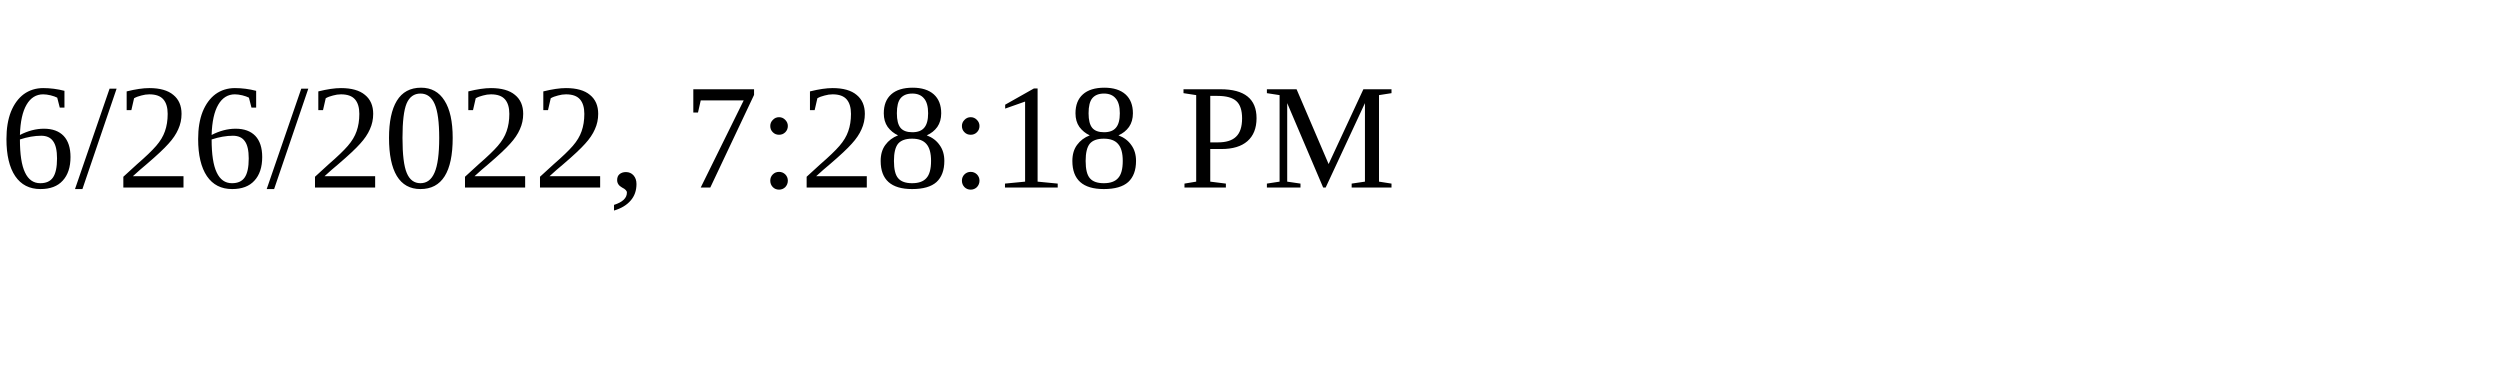
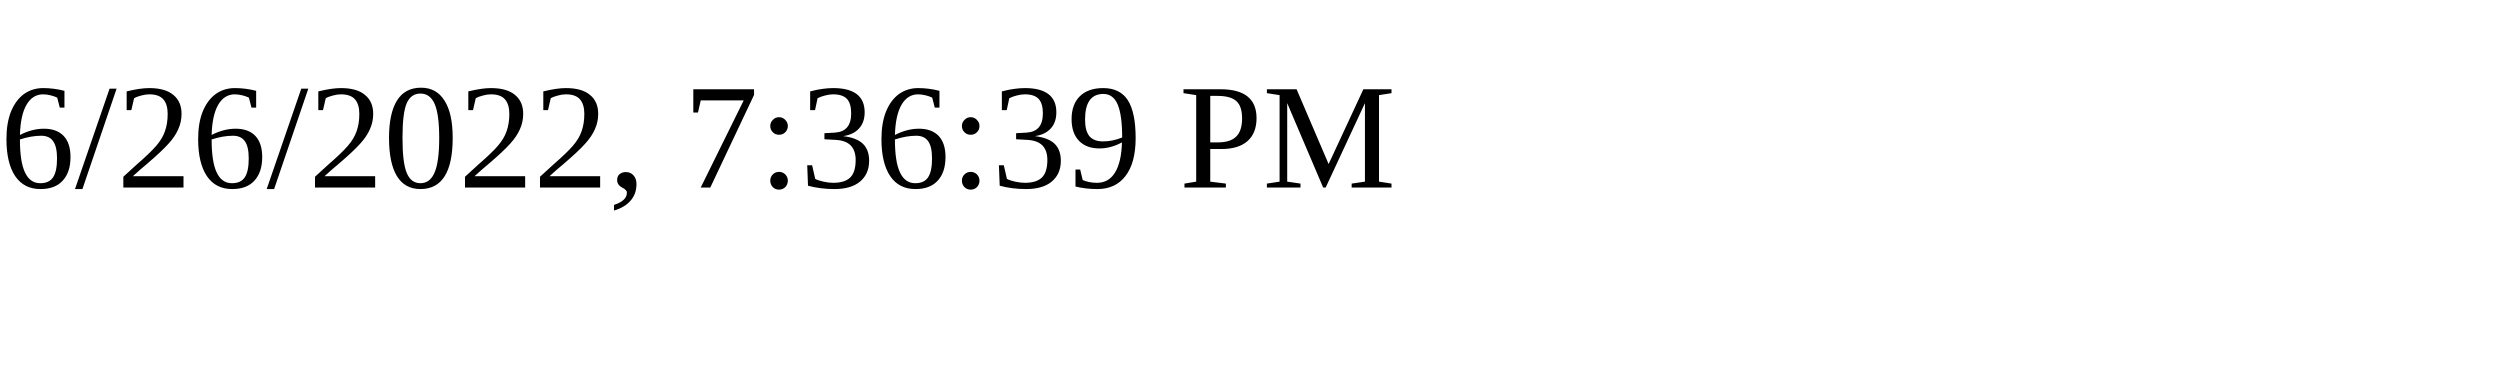
<svg xmlns="http://www.w3.org/2000/svg" height="30" width="200">
-   <text x="0" y="15">6/26/2022, 7:28:18 PM</text>
+   <text x="0" y="15">6/26/2022, 7:36:39 PM</text>
</svg>
